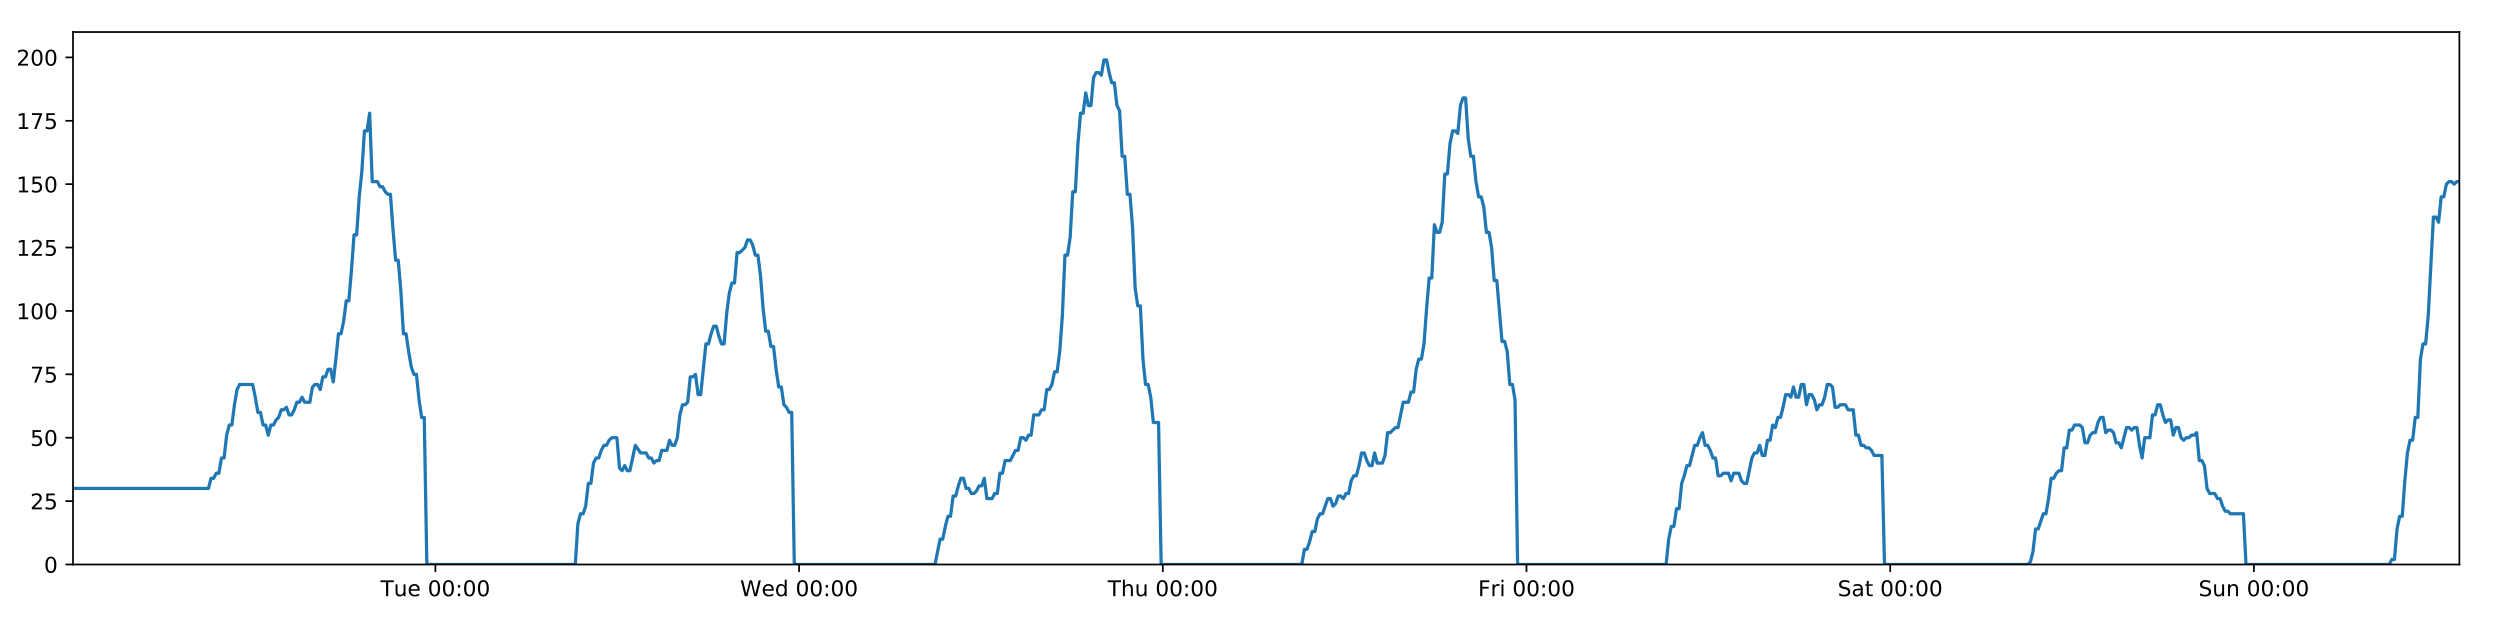
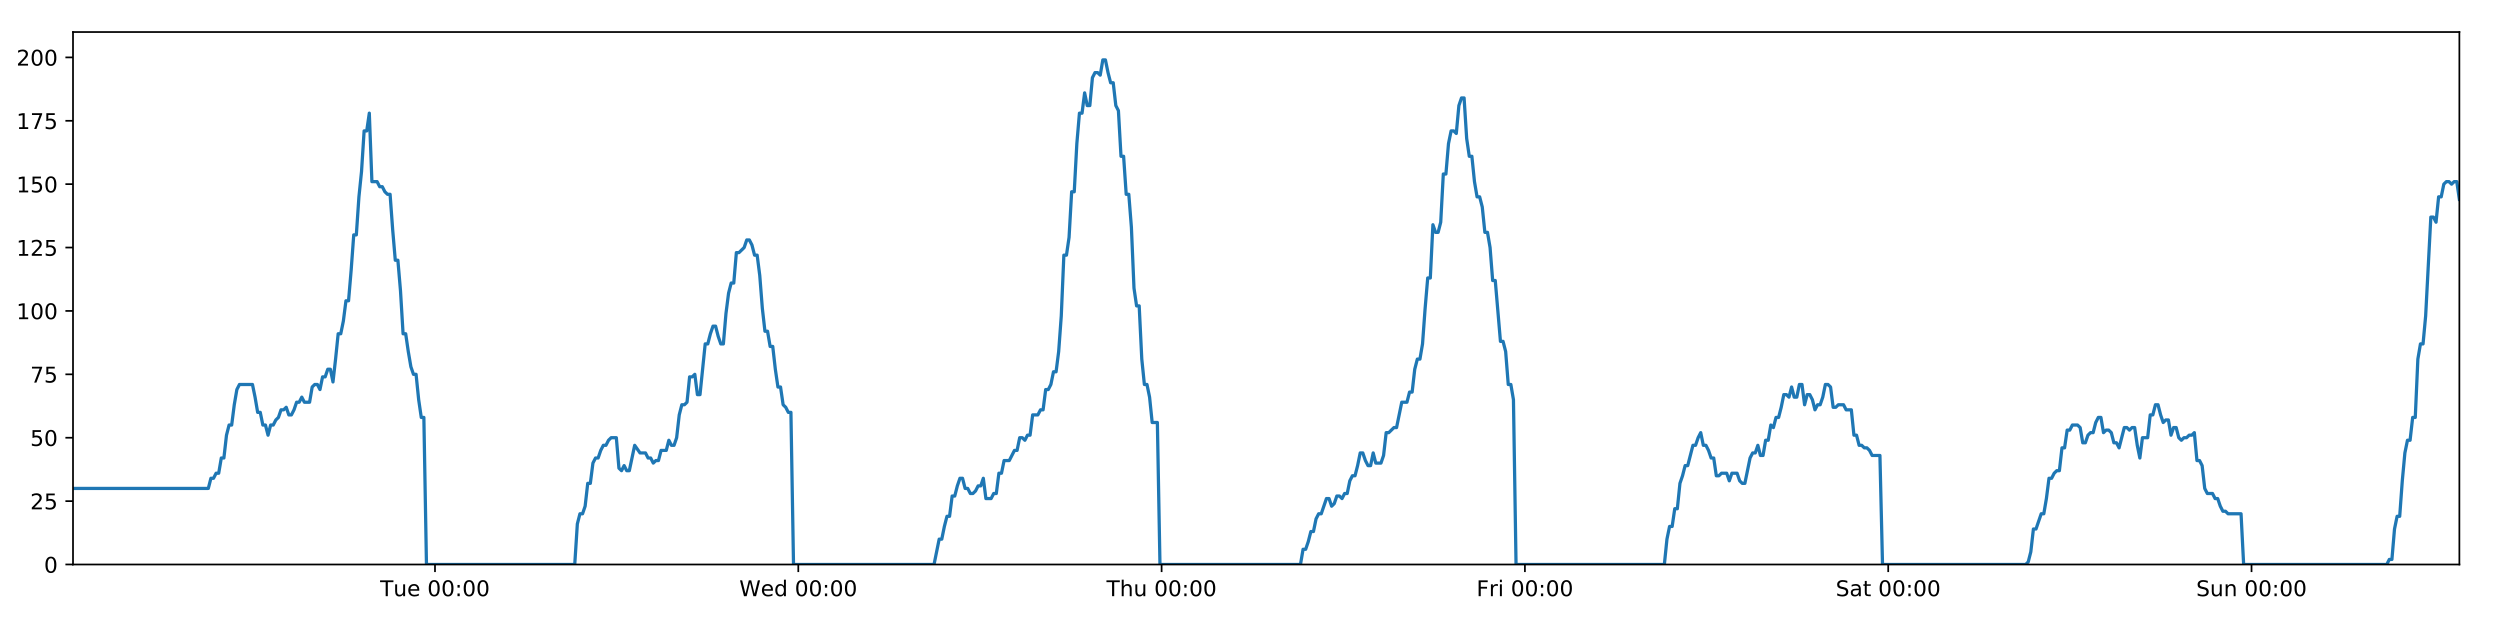
<svg xmlns="http://www.w3.org/2000/svg" xmlns:xlink="http://www.w3.org/1999/xlink" height="288pt" version="1.1" viewBox="0 0 1152 288" width="1152pt">
  <defs>
    <style type="text/css">
*{stroke-linecap:butt;stroke-linejoin:round;}
  </style>
  </defs>
  <g id="figure_1">
    <g id="patch_1">
      <path d="M 0 288  L 1152 288  L 1152 0  L 0 0  z " style="fill:#ffffff;" />
    </g>
    <g id="axes_1">
      <g id="patch_2">
        <path d="M 33.64 260.12  L 1133.28 260.12  L 1133.28 14.76  L 33.64 14.76  z " style="fill:#ffffff;" />
      </g>
      <g id="matplotlib.axis_1">
        <g id="xtick_1">
          <g id="line2d_1">
            <defs>
-               <path d="M 0 0  L 0 3.5  " id="m04506df64a" style="stroke:#000000;stroke-width:0.8;" />
-             </defs>
-             <g>
-               <use style="stroke:#000000;stroke-width:0.8;" x="200.626" xlink:href="#m04506df64a" y="260.12" />
+               <path d="M 0 0  L 0 3.5  " id="m5cd4781dae" style="stroke:#000000;stroke-width:0.8;" />
+             </defs>
+             <g>
+               <use style="stroke:#000000;stroke-width:0.8;" x="200.445" xlink:href="#m5cd4781dae" y="260.12" />
            </g>
          </g>
          <g id="text_1">
            <defs>
              <path d="M -0.297 72.906  L 61.375 72.906  L 61.375 64.594  L 35.5 64.594  L 35.5 0  L 25.594 0  L 25.594 64.594  L -0.297 64.594  z " id="DejaVuSans-84" />
              <path d="M 8.5 21.578  L 8.5 54.688  L 17.484 54.688  L 17.484 21.922  Q 17.484 14.156 20.5 10.266  Q 23.531 6.391 29.594 6.391  Q 36.859 6.391 41.078 11.031  Q 45.312 15.672 45.312 23.688  L 45.312 54.688  L 54.297 54.688  L 54.297 0  L 45.312 0  L 45.312 8.406  Q 42.047 3.422 37.719 1  Q 33.406 -1.422 27.688 -1.422  Q 18.266 -1.422 13.375 4.438  Q 8.5 10.297 8.5 21.578  z M 31.109 56  z " id="DejaVuSans-117" />
              <path d="M 56.203 29.594  L 56.203 25.203  L 14.891 25.203  Q 15.484 15.922 20.484 11.062  Q 25.484 6.203 34.422 6.203  Q 39.594 6.203 44.453 7.469  Q 49.312 8.734 54.109 11.281  L 54.109 2.781  Q 49.266 0.734 44.188 -0.344  Q 39.109 -1.422 33.891 -1.422  Q 20.797 -1.422 13.156 6.188  Q 5.516 13.812 5.516 26.812  Q 5.516 40.234 12.766 48.109  Q 20.016 56 32.328 56  Q 43.359 56 49.781 48.891  Q 56.203 41.797 56.203 29.594  z M 47.219 32.234  Q 47.125 39.594 43.094 43.984  Q 39.062 48.391 32.422 48.391  Q 24.906 48.391 20.391 44.141  Q 15.875 39.891 15.188 32.172  z " id="DejaVuSans-101" />
              <path id="DejaVuSans-32" />
              <path d="M 31.781 66.406  Q 24.172 66.406 20.328 58.906  Q 16.5 51.422 16.5 36.375  Q 16.5 21.391 20.328 13.891  Q 24.172 6.391 31.781 6.391  Q 39.453 6.391 43.281 13.891  Q 47.125 21.391 47.125 36.375  Q 47.125 51.422 43.281 58.906  Q 39.453 66.406 31.781 66.406  z M 31.781 74.219  Q 44.047 74.219 50.516 64.516  Q 56.984 54.828 56.984 36.375  Q 56.984 17.969 50.516 8.266  Q 44.047 -1.422 31.781 -1.422  Q 19.531 -1.422 13.062 8.266  Q 6.594 17.969 6.594 36.375  Q 6.594 54.828 13.062 64.516  Q 19.531 74.219 31.781 74.219  z " id="DejaVuSans-48" />
              <path d="M 11.719 12.406  L 22.016 12.406  L 22.016 0  L 11.719 0  z M 11.719 51.703  L 22.016 51.703  L 22.016 39.312  L 11.719 39.312  z " id="DejaVuSans-58" />
            </defs>
-             <g transform="translate(175.3404 274.7184)scale(0.1 -0.1)">
+             <g transform="translate(175.1586 274.7184)scale(0.1 -0.1)">
              <use xlink:href="#DejaVuSans-84" />
              <use x="60.85" xlink:href="#DejaVuSans-117" />
              <use x="124.229" xlink:href="#DejaVuSans-101" />
              <use x="185.752" xlink:href="#DejaVuSans-32" />
              <use x="217.539" xlink:href="#DejaVuSans-48" />
              <use x="281.162" xlink:href="#DejaVuSans-48" />
              <use x="344.785" xlink:href="#DejaVuSans-58" />
              <use x="378.477" xlink:href="#DejaVuSans-48" />
              <use x="442.1" xlink:href="#DejaVuSans-48" />
            </g>
          </g>
        </g>
        <g id="xtick_2">
          <g id="line2d_2">
            <g>
-               <use style="stroke:#000000;stroke-width:0.8;" x="368.221" xlink:href="#m04506df64a" y="260.12" />
+               <use style="stroke:#000000;stroke-width:0.8;" x="367.856" xlink:href="#m5cd4781dae" y="260.12" />
            </g>
          </g>
          <g id="text_2">
            <defs>
              <path d="M 3.328 72.906  L 13.281 72.906  L 28.609 11.281  L 43.891 72.906  L 54.984 72.906  L 70.312 11.281  L 85.594 72.906  L 95.609 72.906  L 77.297 0  L 64.891 0  L 49.516 63.281  L 33.984 0  L 21.578 0  z " id="DejaVuSans-87" />
              <path d="M 45.406 46.391  L 45.406 75.984  L 54.391 75.984  L 54.391 0  L 45.406 0  L 45.406 8.203  Q 42.578 3.328 38.25 0.953  Q 33.938 -1.422 27.875 -1.422  Q 17.969 -1.422 11.734 6.484  Q 5.516 14.406 5.516 27.297  Q 5.516 40.188 11.734 48.094  Q 17.969 56 27.875 56  Q 33.938 56 38.25 53.625  Q 42.578 51.266 45.406 46.391  z M 14.797 27.297  Q 14.797 17.391 18.875 11.75  Q 22.953 6.109 30.078 6.109  Q 37.203 6.109 41.297 11.75  Q 45.406 17.391 45.406 27.297  Q 45.406 37.203 41.297 42.844  Q 37.203 48.484 30.078 48.484  Q 22.953 48.484 18.875 42.844  Q 14.797 37.203 14.797 27.297  z " id="DejaVuSans-100" />
            </defs>
-             <g transform="translate(341.0315 274.7184)scale(0.1 -0.1)">
+             <g transform="translate(340.6671 274.7184)scale(0.1 -0.1)">
              <use xlink:href="#DejaVuSans-87" />
              <use x="98.799" xlink:href="#DejaVuSans-101" />
              <use x="160.322" xlink:href="#DejaVuSans-100" />
              <use x="223.799" xlink:href="#DejaVuSans-32" />
              <use x="255.586" xlink:href="#DejaVuSans-48" />
              <use x="319.209" xlink:href="#DejaVuSans-48" />
              <use x="382.832" xlink:href="#DejaVuSans-58" />
              <use x="416.523" xlink:href="#DejaVuSans-48" />
              <use x="480.146" xlink:href="#DejaVuSans-48" />
            </g>
          </g>
        </g>
        <g id="xtick_3">
          <g id="line2d_3">
            <g>
-               <use style="stroke:#000000;stroke-width:0.8;" x="535.815" xlink:href="#m04506df64a" y="260.12" />
+               <use style="stroke:#000000;stroke-width:0.8;" x="535.268" xlink:href="#m5cd4781dae" y="260.12" />
            </g>
          </g>
          <g id="text_3">
            <defs>
              <path d="M 54.891 33.016  L 54.891 0  L 45.906 0  L 45.906 32.719  Q 45.906 40.484 42.875 44.328  Q 39.844 48.188 33.797 48.188  Q 26.516 48.188 22.312 43.547  Q 18.109 38.922 18.109 30.906  L 18.109 0  L 9.078 0  L 9.078 75.984  L 18.109 75.984  L 18.109 46.188  Q 21.344 51.125 25.703 53.562  Q 30.078 56 35.797 56  Q 45.219 56 50.047 50.172  Q 54.891 44.344 54.891 33.016  z " id="DejaVuSans-104" />
            </defs>
-             <g transform="translate(510.4248 274.7184)scale(0.1 -0.1)">
+             <g transform="translate(509.878 274.7184)scale(0.1 -0.1)">
              <use xlink:href="#DejaVuSans-84" />
              <use x="61.084" xlink:href="#DejaVuSans-104" />
              <use x="124.463" xlink:href="#DejaVuSans-117" />
              <use x="187.842" xlink:href="#DejaVuSans-32" />
              <use x="219.629" xlink:href="#DejaVuSans-48" />
              <use x="283.252" xlink:href="#DejaVuSans-48" />
              <use x="346.875" xlink:href="#DejaVuSans-58" />
              <use x="380.566" xlink:href="#DejaVuSans-48" />
              <use x="444.189" xlink:href="#DejaVuSans-48" />
            </g>
          </g>
        </g>
        <g id="xtick_4">
          <g id="line2d_4">
            <g>
-               <use style="stroke:#000000;stroke-width:0.8;" x="703.409" xlink:href="#m04506df64a" y="260.12" />
+               <use style="stroke:#000000;stroke-width:0.8;" x="702.679" xlink:href="#m5cd4781dae" y="260.12" />
            </g>
          </g>
          <g id="text_4">
            <defs>
              <path d="M 9.812 72.906  L 51.703 72.906  L 51.703 64.594  L 19.672 64.594  L 19.672 43.109  L 48.578 43.109  L 48.578 34.812  L 19.672 34.812  L 19.672 0  L 9.812 0  z " id="DejaVuSans-70" />
              <path d="M 41.109 46.297  Q 39.594 47.172 37.812 47.578  Q 36.031 48 33.891 48  Q 26.266 48 22.188 43.047  Q 18.109 38.094 18.109 28.812  L 18.109 0  L 9.078 0  L 9.078 54.688  L 18.109 54.688  L 18.109 46.188  Q 20.953 51.172 25.484 53.578  Q 30.031 56 36.531 56  Q 37.453 56 38.578 55.875  Q 39.703 55.766 41.062 55.516  z " id="DejaVuSans-114" />
              <path d="M 9.422 54.688  L 18.406 54.688  L 18.406 0  L 9.422 0  z M 9.422 75.984  L 18.406 75.984  L 18.406 64.594  L 9.422 64.594  z " id="DejaVuSans-105" />
            </defs>
-             <g transform="translate(681.0955 274.7184)scale(0.1 -0.1)">
+             <g transform="translate(680.3662 274.7184)scale(0.1 -0.1)">
              <use xlink:href="#DejaVuSans-70" />
              <use x="57.41" xlink:href="#DejaVuSans-114" />
              <use x="98.523" xlink:href="#DejaVuSans-105" />
              <use x="126.307" xlink:href="#DejaVuSans-32" />
              <use x="158.094" xlink:href="#DejaVuSans-48" />
              <use x="221.717" xlink:href="#DejaVuSans-48" />
              <use x="285.34" xlink:href="#DejaVuSans-58" />
              <use x="319.031" xlink:href="#DejaVuSans-48" />
              <use x="382.654" xlink:href="#DejaVuSans-48" />
            </g>
          </g>
        </g>
        <g id="xtick_5">
          <g id="line2d_5">
            <g>
-               <use style="stroke:#000000;stroke-width:0.8;" x="871.003" xlink:href="#m04506df64a" y="260.12" />
+               <use style="stroke:#000000;stroke-width:0.8;" x="870.091" xlink:href="#m5cd4781dae" y="260.12" />
            </g>
          </g>
          <g id="text_5">
            <defs>
              <path d="M 53.516 70.516  L 53.516 60.891  Q 47.906 63.578 42.922 64.891  Q 37.938 66.219 33.297 66.219  Q 25.25 66.219 20.875 63.094  Q 16.5 59.969 16.5 54.203  Q 16.5 49.359 19.406 46.891  Q 22.312 44.438 30.422 42.922  L 36.375 41.703  Q 47.406 39.594 52.656 34.297  Q 57.906 29 57.906 20.125  Q 57.906 9.516 50.797 4.047  Q 43.703 -1.422 29.984 -1.422  Q 24.812 -1.422 18.969 -0.25  Q 13.141 0.922 6.891 3.219  L 6.891 13.375  Q 12.891 10.016 18.656 8.297  Q 24.422 6.594 29.984 6.594  Q 38.422 6.594 43.016 9.906  Q 47.609 13.234 47.609 19.391  Q 47.609 24.75 44.312 27.781  Q 41.016 30.812 33.5 32.328  L 27.484 33.5  Q 16.453 35.688 11.516 40.375  Q 6.594 45.062 6.594 53.422  Q 6.594 63.094 13.406 68.656  Q 20.219 74.219 32.172 74.219  Q 37.312 74.219 42.625 73.281  Q 47.953 72.359 53.516 70.516  z " id="DejaVuSans-83" />
              <path d="M 34.281 27.484  Q 23.391 27.484 19.188 25  Q 14.984 22.516 14.984 16.5  Q 14.984 11.719 18.141 8.906  Q 21.297 6.109 26.703 6.109  Q 34.188 6.109 38.703 11.406  Q 43.219 16.703 43.219 25.484  L 43.219 27.484  z M 52.203 31.203  L 52.203 0  L 43.219 0  L 43.219 8.297  Q 40.141 3.328 35.547 0.953  Q 30.953 -1.422 24.312 -1.422  Q 15.922 -1.422 10.953 3.297  Q 6 8.016 6 15.922  Q 6 25.141 12.172 29.828  Q 18.359 34.516 30.609 34.516  L 43.219 34.516  L 43.219 35.406  Q 43.219 41.609 39.141 45  Q 35.062 48.391 27.688 48.391  Q 23 48.391 18.547 47.266  Q 14.109 46.141 10.016 43.891  L 10.016 52.203  Q 14.938 54.109 19.578 55.047  Q 24.219 56 28.609 56  Q 40.484 56 46.344 49.844  Q 52.203 43.703 52.203 31.203  z " id="DejaVuSans-97" />
              <path d="M 18.312 70.219  L 18.312 54.688  L 36.812 54.688  L 36.812 47.703  L 18.312 47.703  L 18.312 18.016  Q 18.312 11.328 20.141 9.422  Q 21.969 7.516 27.594 7.516  L 36.812 7.516  L 36.812 0  L 27.594 0  Q 17.188 0 13.234 3.875  Q 9.281 7.766 9.281 18.016  L 9.281 47.703  L 2.688 47.703  L 2.688 54.688  L 9.281 54.688  L 9.281 70.219  z " id="DejaVuSans-116" />
            </defs>
-             <g transform="translate(846.806 274.7184)scale(0.1 -0.1)">
+             <g transform="translate(845.8942 274.7184)scale(0.1 -0.1)">
              <use xlink:href="#DejaVuSans-83" />
              <use x="63.477" xlink:href="#DejaVuSans-97" />
              <use x="124.756" xlink:href="#DejaVuSans-116" />
              <use x="163.965" xlink:href="#DejaVuSans-32" />
              <use x="195.752" xlink:href="#DejaVuSans-48" />
              <use x="259.375" xlink:href="#DejaVuSans-48" />
              <use x="322.998" xlink:href="#DejaVuSans-58" />
              <use x="356.689" xlink:href="#DejaVuSans-48" />
              <use x="420.312" xlink:href="#DejaVuSans-48" />
            </g>
          </g>
        </g>
        <g id="xtick_6">
          <g id="line2d_6">
            <g>
-               <use style="stroke:#000000;stroke-width:0.8;" x="1038.597" xlink:href="#m04506df64a" y="260.12" />
+               <use style="stroke:#000000;stroke-width:0.8;" x="1037.503" xlink:href="#m5cd4781dae" y="260.12" />
            </g>
          </g>
          <g id="text_6">
            <defs>
              <path d="M 54.891 33.016  L 54.891 0  L 45.906 0  L 45.906 32.719  Q 45.906 40.484 42.875 44.328  Q 39.844 48.188 33.797 48.188  Q 26.516 48.188 22.312 43.547  Q 18.109 38.922 18.109 30.906  L 18.109 0  L 9.078 0  L 9.078 54.688  L 18.109 54.688  L 18.109 46.188  Q 21.344 51.125 25.703 53.562  Q 30.078 56 35.797 56  Q 45.219 56 50.047 50.172  Q 54.891 44.344 54.891 33.016  z " id="DejaVuSans-110" />
            </defs>
-             <g transform="translate(1013.087 274.7184)scale(0.1 -0.1)">
+             <g transform="translate(1011.993 274.7184)scale(0.1 -0.1)">
              <use xlink:href="#DejaVuSans-83" />
              <use x="63.477" xlink:href="#DejaVuSans-117" />
              <use x="126.855" xlink:href="#DejaVuSans-110" />
              <use x="190.234" xlink:href="#DejaVuSans-32" />
              <use x="222.021" xlink:href="#DejaVuSans-48" />
              <use x="285.645" xlink:href="#DejaVuSans-48" />
              <use x="349.268" xlink:href="#DejaVuSans-58" />
              <use x="382.959" xlink:href="#DejaVuSans-48" />
              <use x="446.582" xlink:href="#DejaVuSans-48" />
            </g>
          </g>
        </g>
      </g>
      <g id="matplotlib.axis_2">
        <g id="ytick_1">
          <g id="line2d_7">
            <defs>
-               <path d="M 0 0  L -3.5 0  " id="mb786b7af84" style="stroke:#000000;stroke-width:0.8;" />
-             </defs>
-             <g>
-               <use style="stroke:#000000;stroke-width:0.8;" x="33.64" xlink:href="#mb786b7af84" y="260.12" />
+               <path d="M 0 0  L -3.5 0  " id="m63376415b4" style="stroke:#000000;stroke-width:0.8;" />
+             </defs>
+             <g>
+               <use style="stroke:#000000;stroke-width:0.8;" x="33.64" xlink:href="#m63376415b4" y="260.12" />
            </g>
          </g>
          <g id="text_7">
            <g transform="translate(20.2775 263.9192)scale(0.1 -0.1)">
              <use xlink:href="#DejaVuSans-48" />
            </g>
          </g>
        </g>
        <g id="ytick_2">
          <g id="line2d_8">
            <g>
-               <use style="stroke:#000000;stroke-width:0.8;" x="33.64" xlink:href="#mb786b7af84" y="230.91" />
+               <use style="stroke:#000000;stroke-width:0.8;" x="33.64" xlink:href="#m63376415b4" y="230.91" />
            </g>
          </g>
          <g id="text_8">
            <defs>
              <path d="M 19.188 8.297  L 53.609 8.297  L 53.609 0  L 7.328 0  L 7.328 8.297  Q 12.938 14.109 22.625 23.891  Q 32.328 33.688 34.812 36.531  Q 39.547 41.844 41.422 45.531  Q 43.312 49.219 43.312 52.781  Q 43.312 58.594 39.234 62.25  Q 35.156 65.922 28.609 65.922  Q 23.969 65.922 18.812 64.312  Q 13.672 62.703 7.812 59.422  L 7.812 69.391  Q 13.766 71.781 18.938 73  Q 24.125 74.219 28.422 74.219  Q 39.75 74.219 46.484 68.547  Q 53.219 62.891 53.219 53.422  Q 53.219 48.922 51.531 44.891  Q 49.859 40.875 45.406 35.406  Q 44.188 33.984 37.641 27.219  Q 31.109 20.453 19.188 8.297  z " id="DejaVuSans-50" />
              <path d="M 10.797 72.906  L 49.516 72.906  L 49.516 64.594  L 19.828 64.594  L 19.828 46.734  Q 21.969 47.469 24.109 47.828  Q 26.266 48.188 28.422 48.188  Q 40.625 48.188 47.75 41.5  Q 54.891 34.812 54.891 23.391  Q 54.891 11.625 47.562 5.094  Q 40.234 -1.422 26.906 -1.422  Q 22.312 -1.422 17.547 -0.641  Q 12.797 0.141 7.719 1.703  L 7.719 11.625  Q 12.109 9.234 16.797 8.062  Q 21.484 6.891 26.703 6.891  Q 35.156 6.891 40.078 11.328  Q 45.016 15.766 45.016 23.391  Q 45.016 31 40.078 35.438  Q 35.156 39.891 26.703 39.891  Q 22.75 39.891 18.812 39.016  Q 14.891 38.141 10.797 36.281  z " id="DejaVuSans-53" />
            </defs>
            <g transform="translate(13.915 234.7097)scale(0.1 -0.1)">
              <use xlink:href="#DejaVuSans-50" />
              <use x="63.623" xlink:href="#DejaVuSans-53" />
            </g>
          </g>
        </g>
        <g id="ytick_3">
          <g id="line2d_9">
            <g>
-               <use style="stroke:#000000;stroke-width:0.8;" x="33.64" xlink:href="#mb786b7af84" y="201.701" />
+               <use style="stroke:#000000;stroke-width:0.8;" x="33.64" xlink:href="#m63376415b4" y="201.701" />
            </g>
          </g>
          <g id="text_9">
            <g transform="translate(13.915 205.5002)scale(0.1 -0.1)">
              <use xlink:href="#DejaVuSans-53" />
              <use x="63.623" xlink:href="#DejaVuSans-48" />
            </g>
          </g>
        </g>
        <g id="ytick_4">
          <g id="line2d_10">
            <g>
-               <use style="stroke:#000000;stroke-width:0.8;" x="33.64" xlink:href="#mb786b7af84" y="172.491" />
+               <use style="stroke:#000000;stroke-width:0.8;" x="33.64" xlink:href="#m63376415b4" y="172.491" />
            </g>
          </g>
          <g id="text_10">
            <defs>
              <path d="M 8.203 72.906  L 55.078 72.906  L 55.078 68.703  L 28.609 0  L 18.312 0  L 43.219 64.594  L 8.203 64.594  z " id="DejaVuSans-55" />
            </defs>
            <g transform="translate(13.915 176.2906)scale(0.1 -0.1)">
              <use xlink:href="#DejaVuSans-55" />
              <use x="63.623" xlink:href="#DejaVuSans-53" />
            </g>
          </g>
        </g>
        <g id="ytick_5">
          <g id="line2d_11">
            <g>
-               <use style="stroke:#000000;stroke-width:0.8;" x="33.64" xlink:href="#mb786b7af84" y="143.282" />
+               <use style="stroke:#000000;stroke-width:0.8;" x="33.64" xlink:href="#m63376415b4" y="143.282" />
            </g>
          </g>
          <g id="text_11">
            <defs>
              <path d="M 12.406 8.297  L 28.516 8.297  L 28.516 63.922  L 10.984 60.406  L 10.984 69.391  L 28.422 72.906  L 38.281 72.906  L 38.281 8.297  L 54.391 8.297  L 54.391 0  L 12.406 0  z " id="DejaVuSans-49" />
            </defs>
            <g transform="translate(7.5525 147.0811)scale(0.1 -0.1)">
              <use xlink:href="#DejaVuSans-49" />
              <use x="63.623" xlink:href="#DejaVuSans-48" />
              <use x="127.246" xlink:href="#DejaVuSans-48" />
            </g>
          </g>
        </g>
        <g id="ytick_6">
          <g id="line2d_12">
            <g>
-               <use style="stroke:#000000;stroke-width:0.8;" x="33.64" xlink:href="#mb786b7af84" y="114.072" />
+               <use style="stroke:#000000;stroke-width:0.8;" x="33.64" xlink:href="#m63376415b4" y="114.072" />
            </g>
          </g>
          <g id="text_12">
            <g transform="translate(7.5525 117.8716)scale(0.1 -0.1)">
              <use xlink:href="#DejaVuSans-49" />
              <use x="63.623" xlink:href="#DejaVuSans-50" />
              <use x="127.246" xlink:href="#DejaVuSans-53" />
            </g>
          </g>
        </g>
        <g id="ytick_7">
          <g id="line2d_13">
            <g>
-               <use style="stroke:#000000;stroke-width:0.8;" x="33.64" xlink:href="#mb786b7af84" y="84.863" />
+               <use style="stroke:#000000;stroke-width:0.8;" x="33.64" xlink:href="#m63376415b4" y="84.863" />
            </g>
          </g>
          <g id="text_13">
            <g transform="translate(7.5525 88.66208)scale(0.1 -0.1)">
              <use xlink:href="#DejaVuSans-49" />
              <use x="63.623" xlink:href="#DejaVuSans-53" />
              <use x="127.246" xlink:href="#DejaVuSans-48" />
            </g>
          </g>
        </g>
        <g id="ytick_8">
          <g id="line2d_14">
            <g>
-               <use style="stroke:#000000;stroke-width:0.8;" x="33.64" xlink:href="#mb786b7af84" y="55.653" />
+               <use style="stroke:#000000;stroke-width:0.8;" x="33.64" xlink:href="#m63376415b4" y="55.653" />
            </g>
          </g>
          <g id="text_14">
            <g transform="translate(7.5525 59.45255)scale(0.1 -0.1)">
              <use xlink:href="#DejaVuSans-49" />
              <use x="63.623" xlink:href="#DejaVuSans-55" />
              <use x="127.246" xlink:href="#DejaVuSans-53" />
            </g>
          </g>
        </g>
        <g id="ytick_9">
          <g id="line2d_15">
            <g>
-               <use style="stroke:#000000;stroke-width:0.8;" x="33.64" xlink:href="#mb786b7af84" y="26.444" />
+               <use style="stroke:#000000;stroke-width:0.8;" x="33.64" xlink:href="#m63376415b4" y="26.444" />
            </g>
          </g>
          <g id="text_15">
            <g transform="translate(7.5525 30.24303)scale(0.1 -0.1)">
              <use xlink:href="#DejaVuSans-50" />
              <use x="63.623" xlink:href="#DejaVuSans-48" />
              <use x="127.246" xlink:href="#DejaVuSans-48" />
            </g>
          </g>
        </g>
      </g>
      <g id="line2d_16">
-         <path clip-path="url(#p048e15c8f3)" d="M 33.64 225.069  L 96.055 225.069  L 97.255 220.395  L 98.454 220.395  L 99.653 218.058  L 100.85 218.058  L 102.046 211.048  L 103.245 211.048  L 104.442 200.533  L 105.638 195.859  L 106.836 195.859  L 108.033 186.512  L 109.23 179.502  L 110.429 177.165  L 116.426 177.165  L 117.624 183.007  L 118.824 190.017  L 120.02 190.017  L 121.217 195.859  L 122.415 195.859  L 123.612 200.533  L 124.811 195.859  L 126.009 195.859  L 127.206 193.522  L 128.403 192.354  L 129.6 188.849  L 130.796 188.849  L 131.994 187.68  L 133.192 191.186  L 134.389 191.186  L 135.588 188.849  L 136.785 185.344  L 137.982 185.344  L 139.181 183.007  L 140.378 185.344  L 142.771 185.344  L 143.97 178.333  L 145.167 177.165  L 146.367 177.165  L 147.566 179.502  L 148.765 173.66  L 149.966 173.66  L 151.165 170.155  L 152.368 170.155  L 153.567 175.997  L 154.763 165.481  L 155.96 153.797  L 157.157 153.797  L 158.353 147.955  L 159.55 138.608  L 160.747 138.608  L 161.944 124.588  L 163.143 108.23  L 164.339 108.23  L 165.539 90.705  L 166.736 79.021  L 167.933 60.327  L 169.13 60.327  L 170.327 52.148  L 171.524 83.694  L 173.918 83.694  L 175.118 86.031  L 176.315 86.031  L 177.514 88.368  L 178.712 89.536  L 179.909 89.536  L 181.107 105.894  L 182.309 119.914  L 183.506 119.914  L 184.705 133.935  L 185.904 153.797  L 187.104 153.797  L 188.302 161.976  L 189.501 168.986  L 190.697 172.491  L 191.897 172.491  L 193.096 184.175  L 194.294 192.354  L 195.491 192.354  L 196.692 260.12  L 265.093 260.12  L 266.291 241.426  L 267.491 236.752  L 268.69 236.752  L 269.887 233.247  L 271.084 222.732  L 272.283 222.732  L 273.481 213.385  L 274.681 211.048  L 275.88 211.048  L 277.083 207.543  L 278.283 205.206  L 279.483 205.206  L 280.679 202.869  L 281.881 201.701  L 284.28 201.701  L 285.476 215.722  L 286.674 216.89  L 287.874 214.553  L 289.071 216.89  L 290.269 216.89  L 292.742 205.206  L 295.214 208.711  L 297.727 208.711  L 298.924 211.048  L 300.122 211.048  L 301.319 213.385  L 302.515 212.216  L 303.714 212.216  L 304.913 207.543  L 307.308 207.543  L 308.505 202.869  L 309.704 205.206  L 310.901 205.206  L 312.099 201.701  L 313.296 191.186  L 314.493 186.512  L 315.69 186.512  L 316.887 185.344  L 318.084 173.66  L 319.283 173.66  L 320.481 172.491  L 321.68 181.838  L 322.877 181.838  L 325.272 158.471  L 326.47 158.471  L 327.669 153.797  L 328.866 150.292  L 330.064 150.292  L 331.262 154.966  L 332.46 158.471  L 333.657 158.471  L 334.857 144.45  L 336.056 135.103  L 337.254 130.43  L 338.451 130.43  L 339.649 116.409  L 340.846 116.409  L 343.245 114.072  L 344.444 110.567  L 345.644 110.567  L 346.841 112.904  L 348.04 117.578  L 349.238 117.578  L 350.437 126.925  L 351.634 142.114  L 352.833 152.629  L 354.031 152.629  L 355.228 159.639  L 356.429 159.639  L 357.626 170.155  L 358.824 178.333  L 360.024 178.333  L 361.221 186.512  L 362.42 187.68  L 363.619 190.017  L 364.816 190.017  L 366.012 260.12  L 430.835 260.12  L 433.209 248.436  L 434.405 248.436  L 435.602 242.594  L 436.799 237.921  L 437.996 237.921  L 439.193 228.574  L 440.39 228.574  L 441.587 223.9  L 442.784 220.395  L 443.981 220.395  L 445.178 225.069  L 446.376 225.069  L 447.574 227.405  L 448.773 227.405  L 449.973 226.237  L 451.173 223.9  L 452.369 223.9  L 453.567 220.395  L 454.764 229.742  L 457.159 229.742  L 458.358 227.405  L 459.556 227.405  L 460.753 218.058  L 461.952 218.058  L 463.15 212.216  L 465.546 212.216  L 467.942 207.543  L 469.146 207.543  L 470.346 201.701  L 471.547 201.701  L 472.744 202.869  L 473.941 200.533  L 475.137 200.533  L 476.334 191.186  L 478.728 191.186  L 479.944 188.849  L 481.141 188.849  L 482.338 179.502  L 483.539 179.502  L 484.737 177.165  L 485.935 171.323  L 487.134 171.323  L 488.331 161.976  L 489.529 145.619  L 490.725 117.578  L 491.923 117.578  L 493.121 109.399  L 494.317 88.368  L 495.515 88.368  L 496.715 66.169  L 497.913 52.148  L 499.11 52.148  L 500.306 42.801  L 501.504 48.643  L 502.703 48.643  L 503.902 35.791  L 505.099 33.454  L 506.298 33.454  L 507.498 34.622  L 508.698 27.612  L 509.9 27.612  L 511.097 33.454  L 512.296 38.128  L 513.492 38.128  L 514.692 48.643  L 515.889 50.98  L 517.086 72.011  L 518.282 72.011  L 519.481 89.536  L 520.678 89.536  L 521.876 104.725  L 523.074 132.766  L 524.272 140.945  L 525.472 140.945  L 526.671 165.481  L 527.867 177.165  L 529.064 177.165  L 530.264 183.007  L 531.462 194.691  L 533.859 194.691  L 535.057 260.12  L 599.873 260.12  L 601.071 253.11  L 602.27 253.11  L 603.467 249.605  L 604.666 244.931  L 605.863 244.931  L 607.06 239.089  L 608.258 236.752  L 609.455 236.752  L 611.849 229.742  L 613.048 229.742  L 614.247 233.247  L 615.447 232.079  L 616.644 228.574  L 617.843 228.574  L 619.04 229.742  L 620.237 227.405  L 621.437 227.405  L 622.635 221.563  L 623.831 219.227  L 625.033 219.227  L 626.23 214.553  L 627.427 208.711  L 628.624 208.711  L 629.821 212.216  L 631.018 214.553  L 632.218 214.553  L 633.416 208.711  L 634.613 213.385  L 637.008 213.385  L 638.206 209.88  L 639.406 199.364  L 640.602 199.364  L 643 197.027  L 644.197 197.027  L 646.595 185.344  L 648.993 185.344  L 650.189 180.67  L 651.387 180.67  L 652.585 170.155  L 653.783 165.481  L 654.98 165.481  L 656.177 158.471  L 657.374 142.114  L 658.571 128.093  L 659.768 128.093  L 660.968 103.557  L 662.17 107.062  L 663.369 107.062  L 664.568 102.389  L 665.767 80.189  L 666.964 80.189  L 668.162 66.169  L 669.358 60.327  L 670.555 60.327  L 671.754 61.495  L 672.952 48.643  L 674.149 45.138  L 675.349 45.138  L 676.546 63.832  L 677.742 72.011  L 678.94 72.011  L 680.138 83.694  L 681.335 90.705  L 682.535 90.705  L 683.731 95.378  L 684.937 107.062  L 686.137 107.062  L 687.335 114.072  L 688.531 129.261  L 689.729 129.261  L 692.122 157.302  L 693.323 157.302  L 694.523 161.976  L 695.722 177.165  L 696.92 177.165  L 698.119 184.175  L 699.317 260.12  L 767.736 260.12  L 768.933 248.436  L 770.132 242.594  L 771.332 242.594  L 772.529 234.416  L 773.725 234.416  L 774.922 222.732  L 776.119 219.227  L 777.317 214.553  L 778.517 214.553  L 780.917 205.206  L 782.116 205.206  L 783.314 201.701  L 784.513 199.364  L 785.71 205.206  L 786.908 205.206  L 788.105 207.543  L 789.304 211.048  L 790.503 211.048  L 791.704 219.227  L 792.901 219.227  L 794.099 218.058  L 796.493 218.058  L 797.69 221.563  L 798.887 218.058  L 801.282 218.058  L 802.479 221.563  L 803.677 222.732  L 804.873 222.732  L 807.269 211.048  L 808.466 208.711  L 809.664 208.711  L 810.861 205.206  L 812.057 209.88  L 813.254 209.88  L 814.451 202.869  L 815.65 202.869  L 816.847 195.859  L 818.044 197.027  L 819.242 192.354  L 820.44 192.354  L 821.637 187.68  L 822.836 181.838  L 824.032 181.838  L 825.23 183.007  L 826.428 178.333  L 827.627 183.007  L 828.827 183.007  L 830.024 177.165  L 831.221 177.165  L 832.421 186.512  L 833.621 181.838  L 834.818 181.838  L 836.016 184.175  L 837.215 188.849  L 838.412 186.512  L 839.612 186.512  L 840.808 183.007  L 842.007 177.165  L 843.206 177.165  L 844.403 178.333  L 845.599 187.68  L 846.796 187.68  L 847.994 186.512  L 850.392 186.512  L 851.591 188.849  L 853.987 188.849  L 855.187 200.533  L 856.384 200.533  L 857.582 205.206  L 858.78 205.206  L 859.98 206.374  L 861.179 206.374  L 862.378 207.543  L 863.577 209.88  L 867.176 209.88  L 868.373 260.12  L 934.386 260.12  L 935.583 258.952  L 936.781 254.278  L 937.979 243.763  L 939.177 243.763  L 941.574 236.752  L 942.773 236.752  L 943.971 229.742  L 945.17 220.395  L 946.367 220.395  L 947.564 218.058  L 948.761 216.89  L 949.961 216.89  L 951.159 206.374  L 952.356 206.374  L 953.553 198.196  L 954.751 198.196  L 955.948 195.859  L 958.34 195.859  L 959.542 197.027  L 960.739 204.038  L 961.939 204.038  L 963.136 200.533  L 964.333 199.364  L 965.53 199.364  L 966.727 194.691  L 967.924 192.354  L 969.12 192.354  L 970.317 199.364  L 971.514 198.196  L 972.713 198.196  L 973.909 199.364  L 975.106 204.038  L 976.302 204.038  L 977.501 206.374  L 979.898 197.027  L 981.096 197.027  L 982.292 198.196  L 983.489 197.027  L 984.688 197.027  L 985.885 205.206  L 987.082 211.048  L 988.279 201.701  L 990.673 201.701  L 991.87 191.186  L 993.068 191.186  L 994.265 186.512  L 995.462 186.512  L 996.659 191.186  L 997.856 194.691  L 999.053 193.522  L 1000.25 193.522  L 1001.446 200.533  L 1002.643 197.027  L 1003.84 197.027  L 1005.038 201.701  L 1006.235 202.869  L 1007.432 201.701  L 1008.628 201.701  L 1009.826 200.533  L 1011.023 200.533  L 1012.22 199.364  L 1013.418 212.216  L 1014.614 212.216  L 1015.811 214.553  L 1017.007 225.069  L 1018.203 227.405  L 1020.596 227.405  L 1021.795 229.742  L 1022.991 229.742  L 1024.189 233.247  L 1025.385 235.584  L 1026.584 235.584  L 1027.78 236.752  L 1033.762 236.752  L 1034.958 260.12  L 1100.982 260.12  L 1102.16 257.783  L 1103.357 257.783  L 1104.556 243.763  L 1105.752 237.921  L 1106.949 237.921  L 1108.145 221.563  L 1109.341 208.711  L 1110.537 202.869  L 1111.737 202.869  L 1112.935 192.354  L 1114.132 192.354  L 1115.328 165.481  L 1116.524 158.471  L 1117.72 158.471  L 1118.917 145.619  L 1121.31 100.052  L 1122.509 100.052  L 1123.708 102.389  L 1124.904 90.705  L 1126.1 90.705  L 1127.296 84.863  L 1128.492 83.694  L 1129.689 83.694  L 1130.885 84.863  L 1132.082 83.694  L 1133.28 83.694  L 1133.28 83.694  " style="fill:none;stroke:#1f77b4;stroke-linecap:square;stroke-width:1.5;" />
+         <path clip-path="url(#p02e7128acb)" d="M 33.64 225.069  L 95.987 225.069  L 97.186 220.395  L 98.384 220.395  L 99.581 218.058  L 100.777 218.058  L 101.972 211.048  L 103.169 211.048  L 104.365 200.533  L 105.56 195.859  L 106.756 195.859  L 107.952 186.512  L 109.148 179.502  L 110.346 177.165  L 116.336 177.165  L 117.532 183.007  L 118.731 190.017  L 119.926 190.017  L 121.121 195.859  L 122.319 195.859  L 123.514 200.533  L 124.711 195.859  L 125.909 195.859  L 127.104 193.522  L 128.3 192.354  L 129.495 188.849  L 130.69 188.849  L 131.887 187.68  L 133.084 191.186  L 134.279 191.186  L 135.477 188.849  L 136.673 185.344  L 137.868 185.344  L 139.066 183.007  L 140.261 185.344  L 142.652 185.344  L 143.85 178.333  L 145.046 177.165  L 146.244 177.165  L 147.442 179.502  L 148.64 173.66  L 149.839 173.66  L 151.037 170.155  L 152.238 170.155  L 153.436 175.997  L 154.631 165.481  L 155.827 153.797  L 157.022 153.797  L 158.217 147.955  L 159.413 138.608  L 160.609 138.608  L 161.805 124.588  L 163.002 108.23  L 164.197 108.23  L 165.395 90.705  L 166.591 79.021  L 167.787 60.327  L 168.983 60.327  L 170.178 52.148  L 171.373 83.694  L 173.766 83.694  L 174.964 86.031  L 176.159 86.031  L 177.358 88.368  L 178.554 89.536  L 179.75 89.536  L 180.947 105.894  L 182.147 119.914  L 183.343 119.914  L 184.541 133.935  L 185.738 153.797  L 186.937 153.797  L 188.133 161.976  L 189.331 168.986  L 190.526 172.491  L 191.724 172.491  L 192.923 184.175  L 194.119 192.354  L 195.314 192.354  L 196.514 260.12  L 264.841 260.12  L 266.038 241.426  L 267.236 236.752  L 268.434 236.752  L 269.63 233.247  L 270.826 222.732  L 272.023 222.732  L 273.22 213.385  L 274.418 211.048  L 275.617 211.048  L 276.817 207.543  L 278.017 205.206  L 279.215 205.206  L 280.41 202.869  L 281.611 201.701  L 284.007 201.701  L 285.202 215.722  L 286.399 216.89  L 287.597 214.553  L 288.793 216.89  L 289.989 216.89  L 292.46 205.206  L 294.929 208.711  L 297.44 208.711  L 298.635 211.048  L 299.831 211.048  L 301.027 213.385  L 302.222 212.216  L 303.42 212.216  L 304.618 207.543  L 307.01 207.543  L 308.205 202.869  L 309.404 205.206  L 310.599 205.206  L 311.795 201.701  L 312.991 191.186  L 314.187 186.512  L 315.383 186.512  L 316.578 185.344  L 317.774 173.66  L 318.972 173.66  L 320.169 172.491  L 321.367 181.838  L 322.562 181.838  L 324.955 158.471  L 326.151 158.471  L 327.349 153.797  L 328.545 150.292  L 329.741 150.292  L 330.938 154.966  L 332.135 158.471  L 333.33 158.471  L 334.529 144.45  L 335.727 135.103  L 336.923 130.43  L 338.119 130.43  L 339.316 116.409  L 340.512 116.409  L 342.907 114.072  L 344.105 110.567  L 345.304 110.567  L 346.5 112.904  L 347.698 117.578  L 348.894 117.578  L 350.092 126.925  L 351.288 142.114  L 352.485 152.629  L 353.682 152.629  L 354.878 159.639  L 356.078 159.639  L 357.273 170.155  L 358.47 178.333  L 359.668 178.333  L 360.864 186.512  L 362.062 187.68  L 363.26 190.017  L 364.455 190.017  L 365.65 260.12  L 430.402 260.12  L 432.774 248.436  L 433.969 248.436  L 435.164 242.594  L 436.36 237.921  L 437.555 237.921  L 438.751 228.574  L 439.948 228.574  L 441.143 223.9  L 442.338 220.395  L 443.534 220.395  L 444.73 225.069  L 445.927 225.069  L 447.123 227.405  L 448.321 227.405  L 449.52 226.237  L 450.718 223.9  L 451.913 223.9  L 453.109 220.395  L 454.305 229.742  L 456.698 229.742  L 457.896 227.405  L 459.093 227.405  L 460.288 218.058  L 461.486 218.058  L 462.682 212.216  L 465.076 212.216  L 467.469 207.543  L 468.672 207.543  L 469.871 201.701  L 471.07 201.701  L 472.266 202.869  L 473.461 200.533  L 474.656 200.533  L 475.852 191.186  L 478.243 191.186  L 479.458 188.849  L 480.654 188.849  L 481.849 179.502  L 483.049 179.502  L 484.246 177.165  L 485.442 171.323  L 486.64 171.323  L 487.836 161.976  L 489.032 145.619  L 490.228 117.578  L 491.424 117.578  L 492.62 109.399  L 493.816 88.368  L 495.012 88.368  L 496.21 66.169  L 497.407 52.148  L 498.603 52.148  L 499.798 42.801  L 500.994 48.643  L 502.192 48.643  L 503.39 35.791  L 504.585 33.454  L 505.783 33.454  L 506.982 34.622  L 508.18 27.612  L 509.381 27.612  L 510.577 33.454  L 511.775 38.128  L 512.97 38.128  L 514.169 48.643  L 515.363 50.98  L 516.559 72.011  L 517.754 72.011  L 518.952 89.536  L 520.148 89.536  L 521.344 104.725  L 522.541 132.766  L 523.737 140.945  L 524.936 140.945  L 526.134 165.481  L 527.329 177.165  L 528.525 177.165  L 529.723 183.007  L 530.92 194.691  L 533.314 194.691  L 534.511 260.12  L 599.256 260.12  L 600.453 253.11  L 601.65 253.11  L 602.846 249.605  L 604.044 244.931  L 605.239 244.931  L 606.436 239.089  L 607.632 236.752  L 608.828 236.752  L 611.219 229.742  L 612.418 229.742  L 613.615 233.247  L 614.813 232.079  L 616.01 228.574  L 617.207 228.574  L 618.403 229.742  L 619.598 227.405  L 620.797 227.405  L 621.993 221.563  L 623.188 219.227  L 624.389 219.227  L 625.585 214.553  L 626.78 208.711  L 627.976 208.711  L 629.172 212.216  L 630.368 214.553  L 631.566 214.553  L 632.763 208.711  L 633.959 213.385  L 636.351 213.385  L 637.548 209.88  L 638.746 199.364  L 639.941 199.364  L 642.337 197.027  L 643.532 197.027  L 645.927 185.344  L 648.323 185.344  L 649.518 180.67  L 650.715 180.67  L 651.911 170.155  L 653.108 165.481  L 654.303 165.481  L 655.499 158.471  L 656.695 142.114  L 657.891 128.093  L 659.086 128.093  L 660.285 103.557  L 661.485 107.062  L 662.684 107.062  L 663.881 102.389  L 665.079 80.189  L 666.275 80.189  L 667.471 66.169  L 668.666 60.327  L 669.861 60.327  L 671.059 61.495  L 672.256 48.643  L 673.452 45.138  L 674.65 45.138  L 675.845 63.832  L 677.041 72.011  L 678.237 72.011  L 679.434 83.694  L 680.63 90.705  L 681.828 90.705  L 683.023 95.378  L 684.227 107.062  L 685.427 107.062  L 686.623 114.072  L 687.818 129.261  L 689.015 129.261  L 691.405 157.302  L 692.605 157.302  L 693.803 161.976  L 695.001 177.165  L 696.198 177.165  L 697.395 184.175  L 698.592 260.12  L 766.937 260.12  L 768.132 248.436  L 769.33 242.594  L 770.529 242.594  L 771.724 234.416  L 772.919 234.416  L 774.115 222.732  L 775.31 219.227  L 776.508 214.553  L 777.706 214.553  L 780.103 205.206  L 781.301 205.206  L 782.498 201.701  L 783.695 199.364  L 784.892 205.206  L 786.088 205.206  L 787.283 207.543  L 788.482 211.048  L 789.679 211.048  L 790.878 219.227  L 792.075 219.227  L 793.271 218.058  L 795.663 218.058  L 796.858 221.563  L 798.054 218.058  L 800.446 218.058  L 801.642 221.563  L 802.838 222.732  L 804.034 222.732  L 806.427 211.048  L 807.622 208.711  L 808.819 208.711  L 810.014 205.206  L 811.21 209.88  L 812.405 209.88  L 813.601 202.869  L 814.798 202.869  L 815.995 195.859  L 817.19 197.027  L 818.387 192.354  L 819.583 192.354  L 820.779 187.68  L 821.976 181.838  L 823.172 181.838  L 824.368 183.007  L 825.565 178.333  L 826.763 183.007  L 827.961 183.007  L 829.157 177.165  L 830.353 177.165  L 831.551 186.512  L 832.75 181.838  L 833.946 181.838  L 835.142 184.175  L 836.34 188.849  L 837.536 186.512  L 838.734 186.512  L 839.929 183.007  L 841.127 177.165  L 842.324 177.165  L 843.52 178.333  L 844.715 187.68  L 845.91 187.68  L 847.107 186.512  L 849.502 186.512  L 850.7 188.849  L 853.094 188.849  L 854.292 200.533  L 855.489 200.533  L 856.685 205.206  L 857.882 205.206  L 859.08 206.374  L 860.278 206.374  L 861.476 207.543  L 862.673 209.88  L 866.268 209.88  L 867.464 260.12  L 933.406 260.12  L 934.601 258.952  L 935.797 254.278  L 936.994 243.763  L 938.191 243.763  L 940.585 236.752  L 941.783 236.752  L 942.98 229.742  L 944.177 220.395  L 945.373 220.395  L 946.569 218.058  L 947.764 216.89  L 948.963 216.89  L 950.16 206.374  L 951.356 206.374  L 952.551 198.196  L 953.748 198.196  L 954.944 195.859  L 957.334 195.859  L 958.533 197.027  L 959.729 204.038  L 960.929 204.038  L 962.124 200.533  L 963.319 199.364  L 964.515 199.364  L 965.711 194.691  L 966.906 192.354  L 968.102 192.354  L 969.297 199.364  L 970.493 198.196  L 971.69 198.196  L 972.886 199.364  L 974.08 204.038  L 975.276 204.038  L 976.474 206.374  L 978.867 197.027  L 980.064 197.027  L 981.259 198.196  L 982.455 197.027  L 983.652 197.027  L 984.848 205.206  L 986.044 211.048  L 987.24 201.701  L 989.631 201.701  L 990.826 191.186  L 992.023 191.186  L 993.219 186.512  L 994.415 186.512  L 995.61 191.186  L 996.806 194.691  L 998.002 193.522  L 999.197 193.522  L 1000.393 200.533  L 1001.588 197.027  L 1002.784 197.027  L 1003.98 201.701  L 1005.176 202.869  L 1006.371 201.701  L 1007.567 201.701  L 1008.763 200.533  L 1009.958 200.533  L 1011.154 199.364  L 1012.351 212.216  L 1013.546 212.216  L 1014.741 214.553  L 1015.936 225.069  L 1017.131 227.405  L 1019.522 227.405  L 1020.719 229.742  L 1021.913 229.742  L 1023.11 233.247  L 1024.305 235.584  L 1025.503 235.584  L 1026.697 236.752  L 1032.673 236.752  L 1033.868 260.12  L 1099.82 260.12  L 1100.996 257.783  L 1102.192 257.783  L 1103.39 243.763  L 1104.585 237.921  L 1105.78 237.921  L 1106.975 221.563  L 1108.169 208.711  L 1109.364 202.869  L 1110.563 202.869  L 1111.76 192.354  L 1112.955 192.354  L 1114.15 165.481  L 1115.345 158.471  L 1116.539 158.471  L 1117.735 145.619  L 1120.125 100.052  L 1121.323 100.052  L 1122.521 102.389  L 1123.716 90.705  L 1124.91 90.705  L 1126.105 84.863  L 1127.3 83.694  L 1128.496 83.694  L 1129.69 84.863  L 1130.885 83.694  L 1132.083 83.694  L 1133.28 91.873  L 1133.28 91.873  " style="fill:none;stroke:#1f77b4;stroke-linecap:square;stroke-width:1.5;" />
      </g>
      <g id="patch_3">
        <path d="M 33.64 260.12  L 33.64 14.76  " style="fill:none;stroke:#000000;stroke-linecap:square;stroke-linejoin:miter;stroke-width:0.8;" />
      </g>
      <g id="patch_4">
        <path d="M 1133.28 260.12  L 1133.28 14.76  " style="fill:none;stroke:#000000;stroke-linecap:square;stroke-linejoin:miter;stroke-width:0.8;" />
      </g>
      <g id="patch_5">
        <path d="M 33.64 260.12  L 1133.28 260.12  " style="fill:none;stroke:#000000;stroke-linecap:square;stroke-linejoin:miter;stroke-width:0.8;" />
      </g>
      <g id="patch_6">
        <path d="M 33.64 14.76  L 1133.28 14.76  " style="fill:none;stroke:#000000;stroke-linecap:square;stroke-linejoin:miter;stroke-width:0.8;" />
      </g>
    </g>
  </g>
  <defs>
-     <clipPath id="p048e15c8f3">
+     <clipPath id="p02e7128acb">
      <rect height="245.36" width="1099.64" x="33.64" y="14.76" />
    </clipPath>
  </defs>
</svg>
